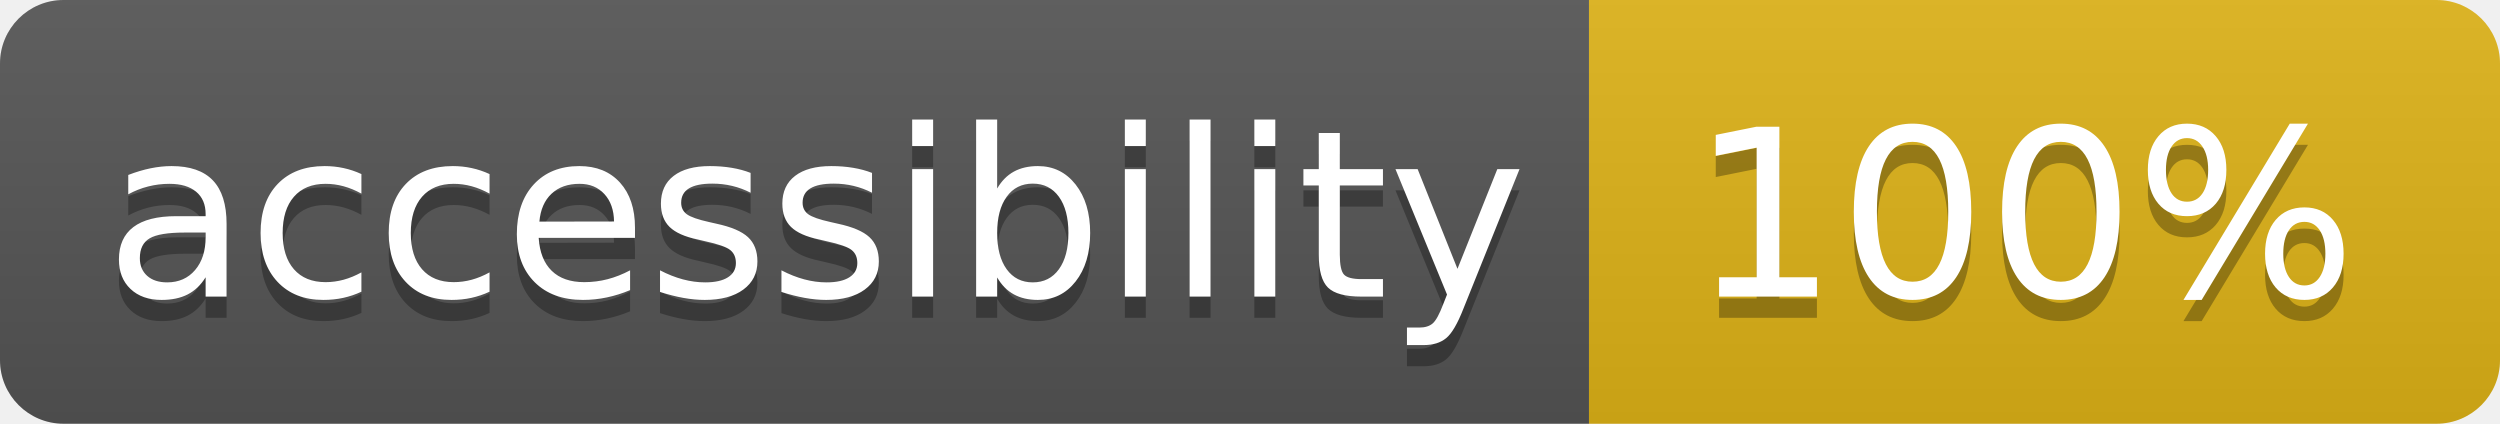
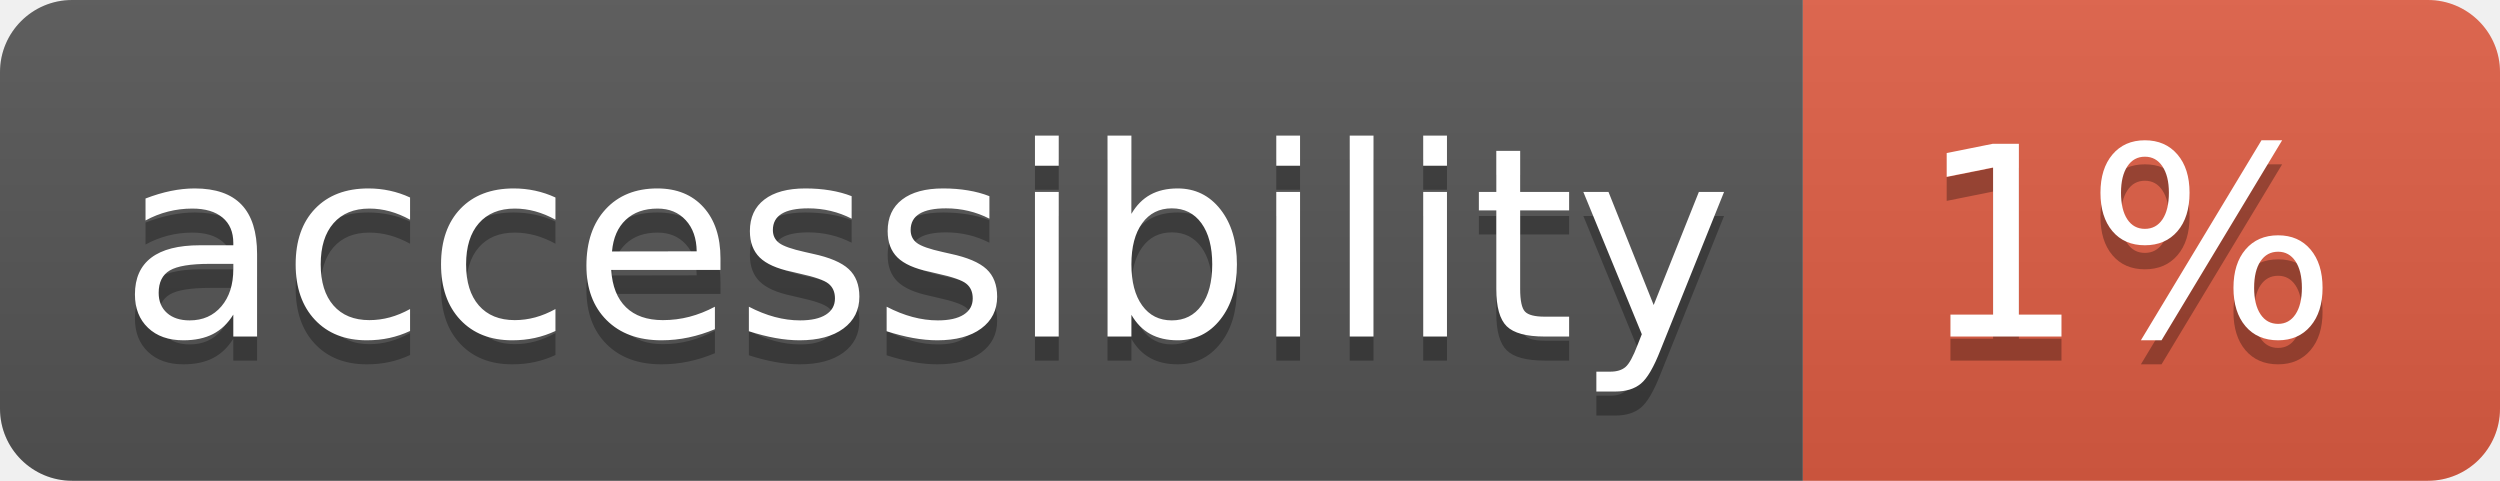
- <svg xmlns="http://www.w3.org/2000/svg" width="118" height="20" role="img" aria-label="accessibility: 100%">
+ <svg xmlns="http://www.w3.org/2000/svg" width="104" height="20" role="img" aria-label="accessibility: 1%">
  <linearGradient id="s" x2="0" y2="100%">
    <stop offset="0" stop-color="#bbb" stop-opacity=".1" />
    <stop offset="1" stop-opacity=".1" />
  </linearGradient>
  <clipPath id="r">
-     <rect width="118" height="20" rx="3" fill="#fff" />
+     <rect width="104" height="20" rx="3" fill="#fff" />
  </clipPath>
  <g clip-path="url(#r)">
    <rect width="75" height="20" fill="#555" />
-     <rect x="75" width="43" height="20" fill="#dfb317" />
-     <rect width="118" height="20" fill="url(#s)" />
+     <rect x="75" width="29" height="20" fill="#e05d44" />
+     <rect width="104" height="20" fill="url(#s)" />
  </g>
  <g fill="#fff" text-anchor="middle" font-family="Verdana,Geneva,DejaVu Sans,sans-serif" text-rendering="geometricPrecision" font-size="110">
    <text aria-hidden="true" x="385" y="150" fill="#010101" fill-opacity=".3" transform="scale(.1)" textLength="650">accessibility</text>
    <text x="385" y="140" transform="scale(.1)" fill="#fff" textLength="650">accessibility</text>
-     <text aria-hidden="true" x="955" y="150" fill="#010101" fill-opacity=".3" transform="scale(.1)" textLength="330">100%</text>
-     <text x="955" y="140" transform="scale(.1)" fill="#fff" textLength="330">100%</text>
+     <text aria-hidden="true" x="885" y="150" fill="#010101" fill-opacity=".3" transform="scale(.1)" textLength="190">1%</text>
+     <text x="885" y="140" transform="scale(.1)" fill="#fff" textLength="190">1%</text>
  </g>
</svg>
